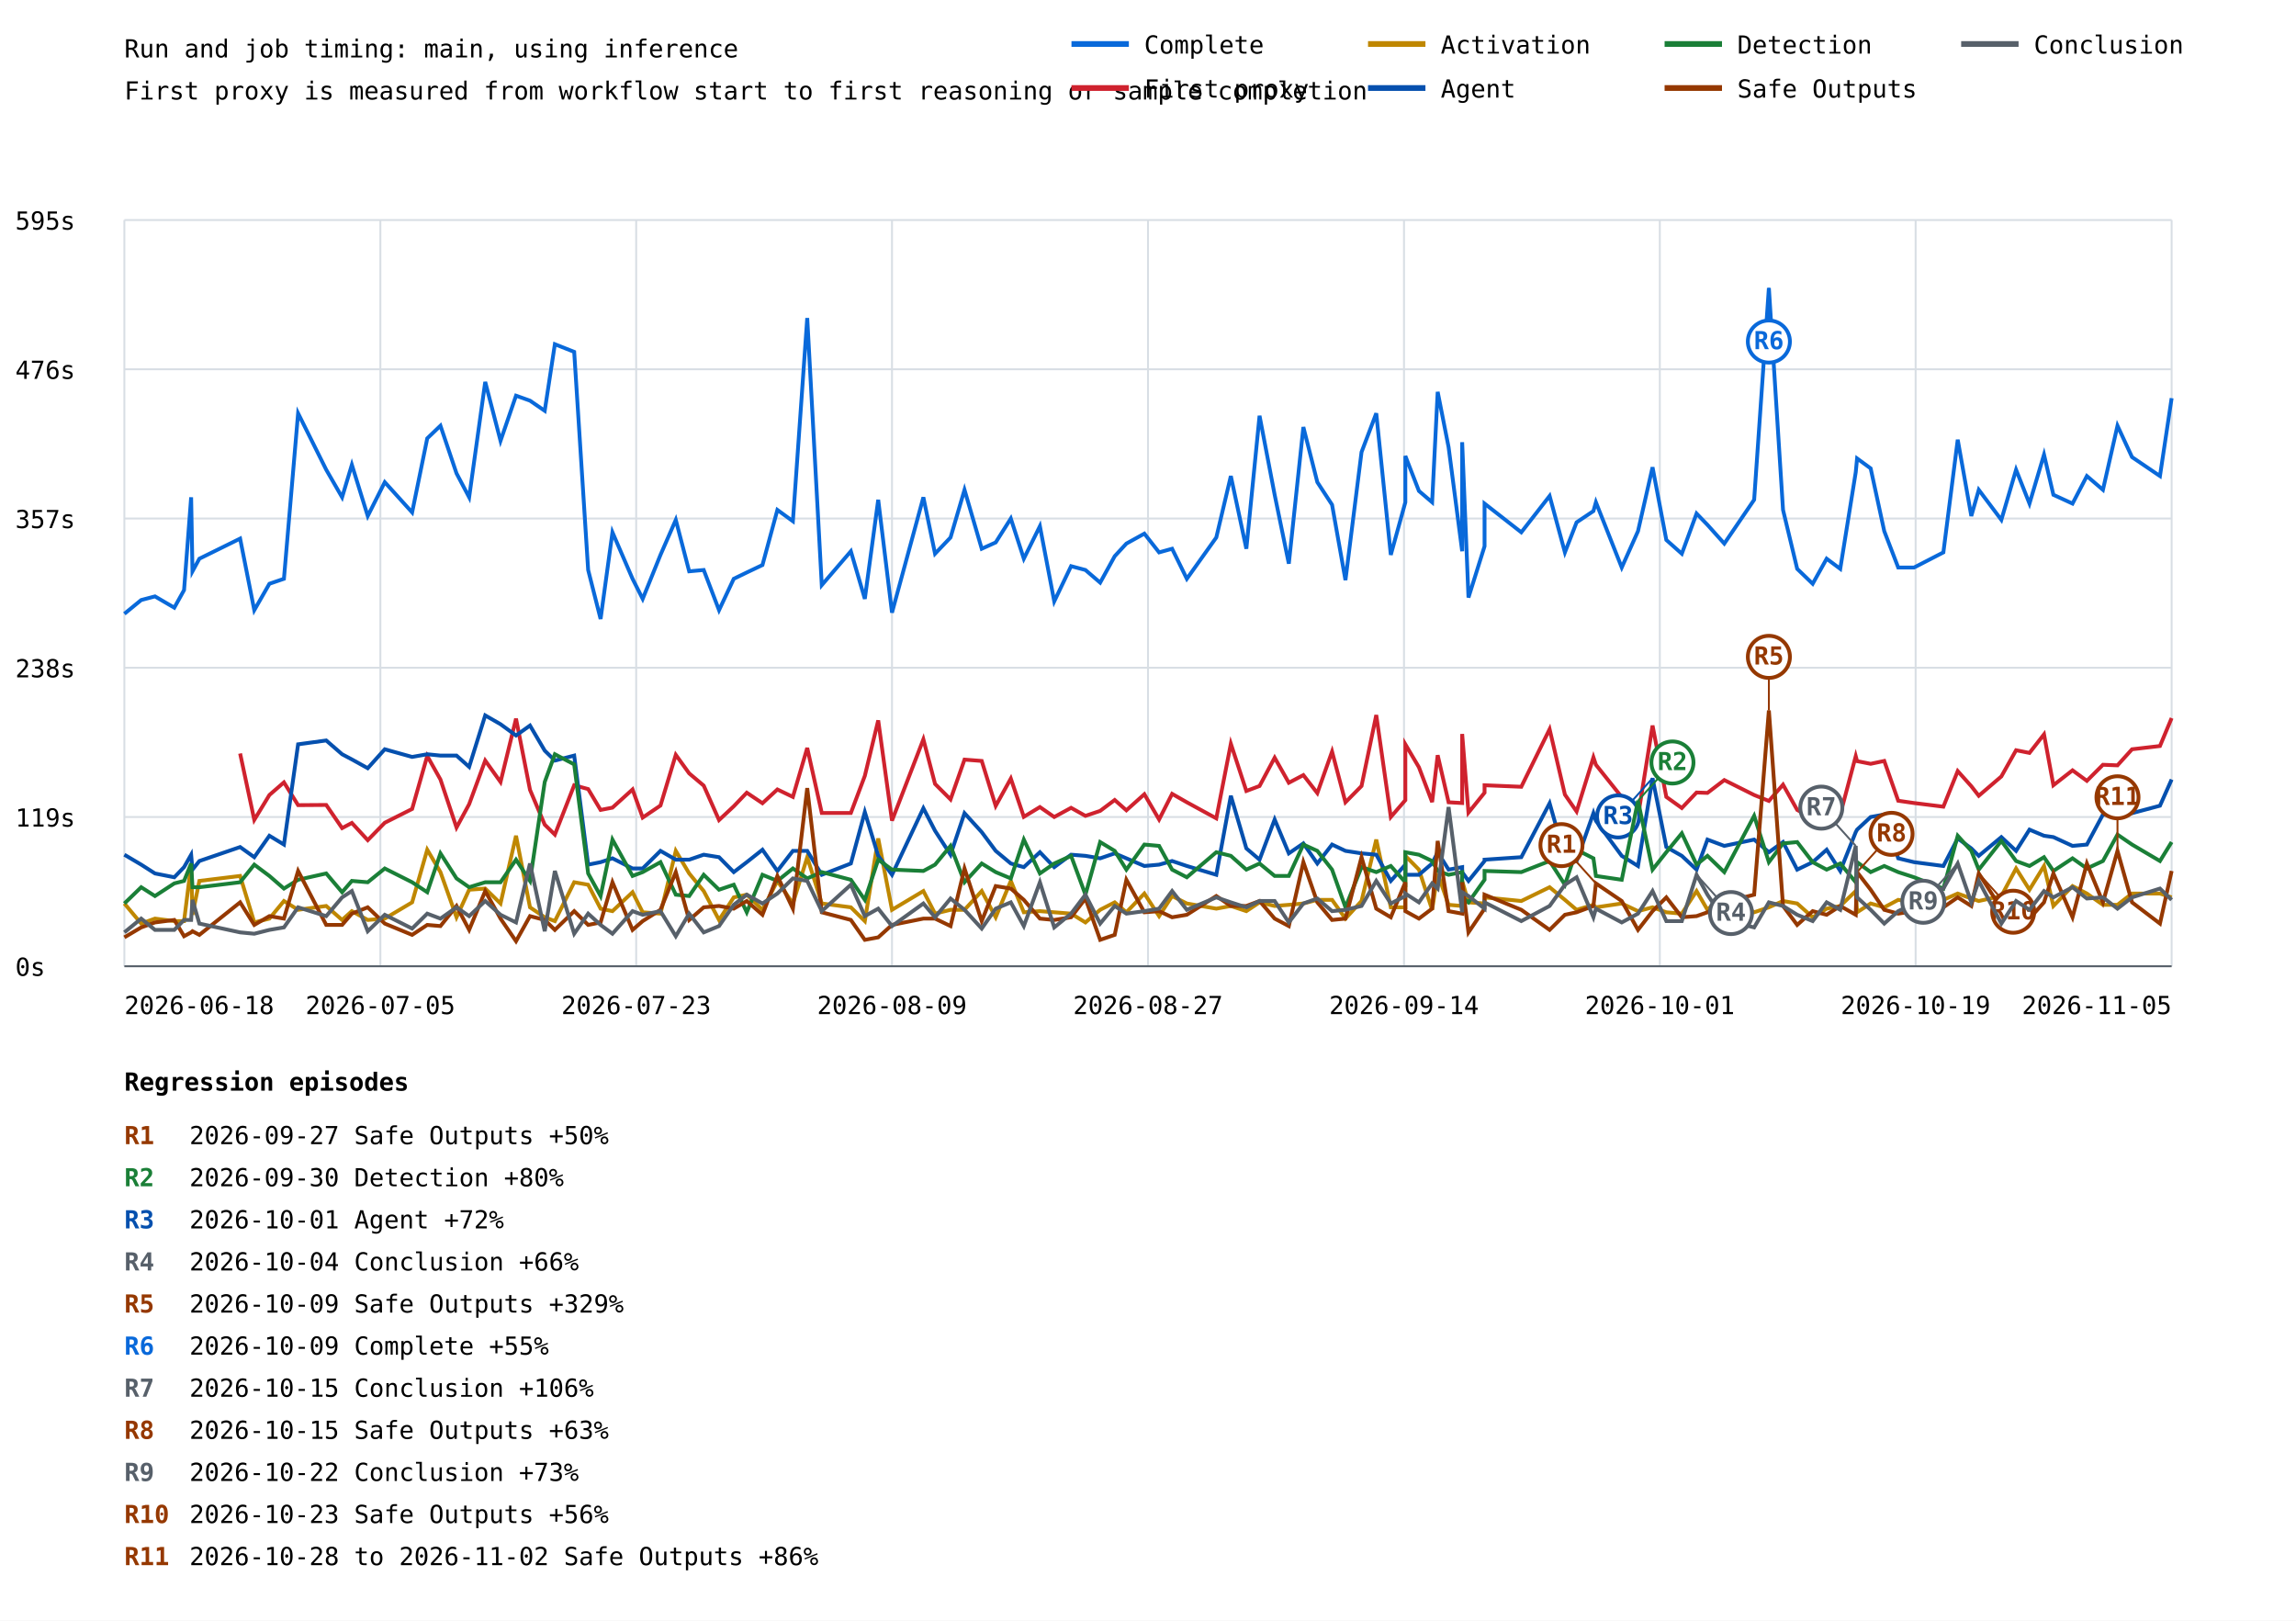
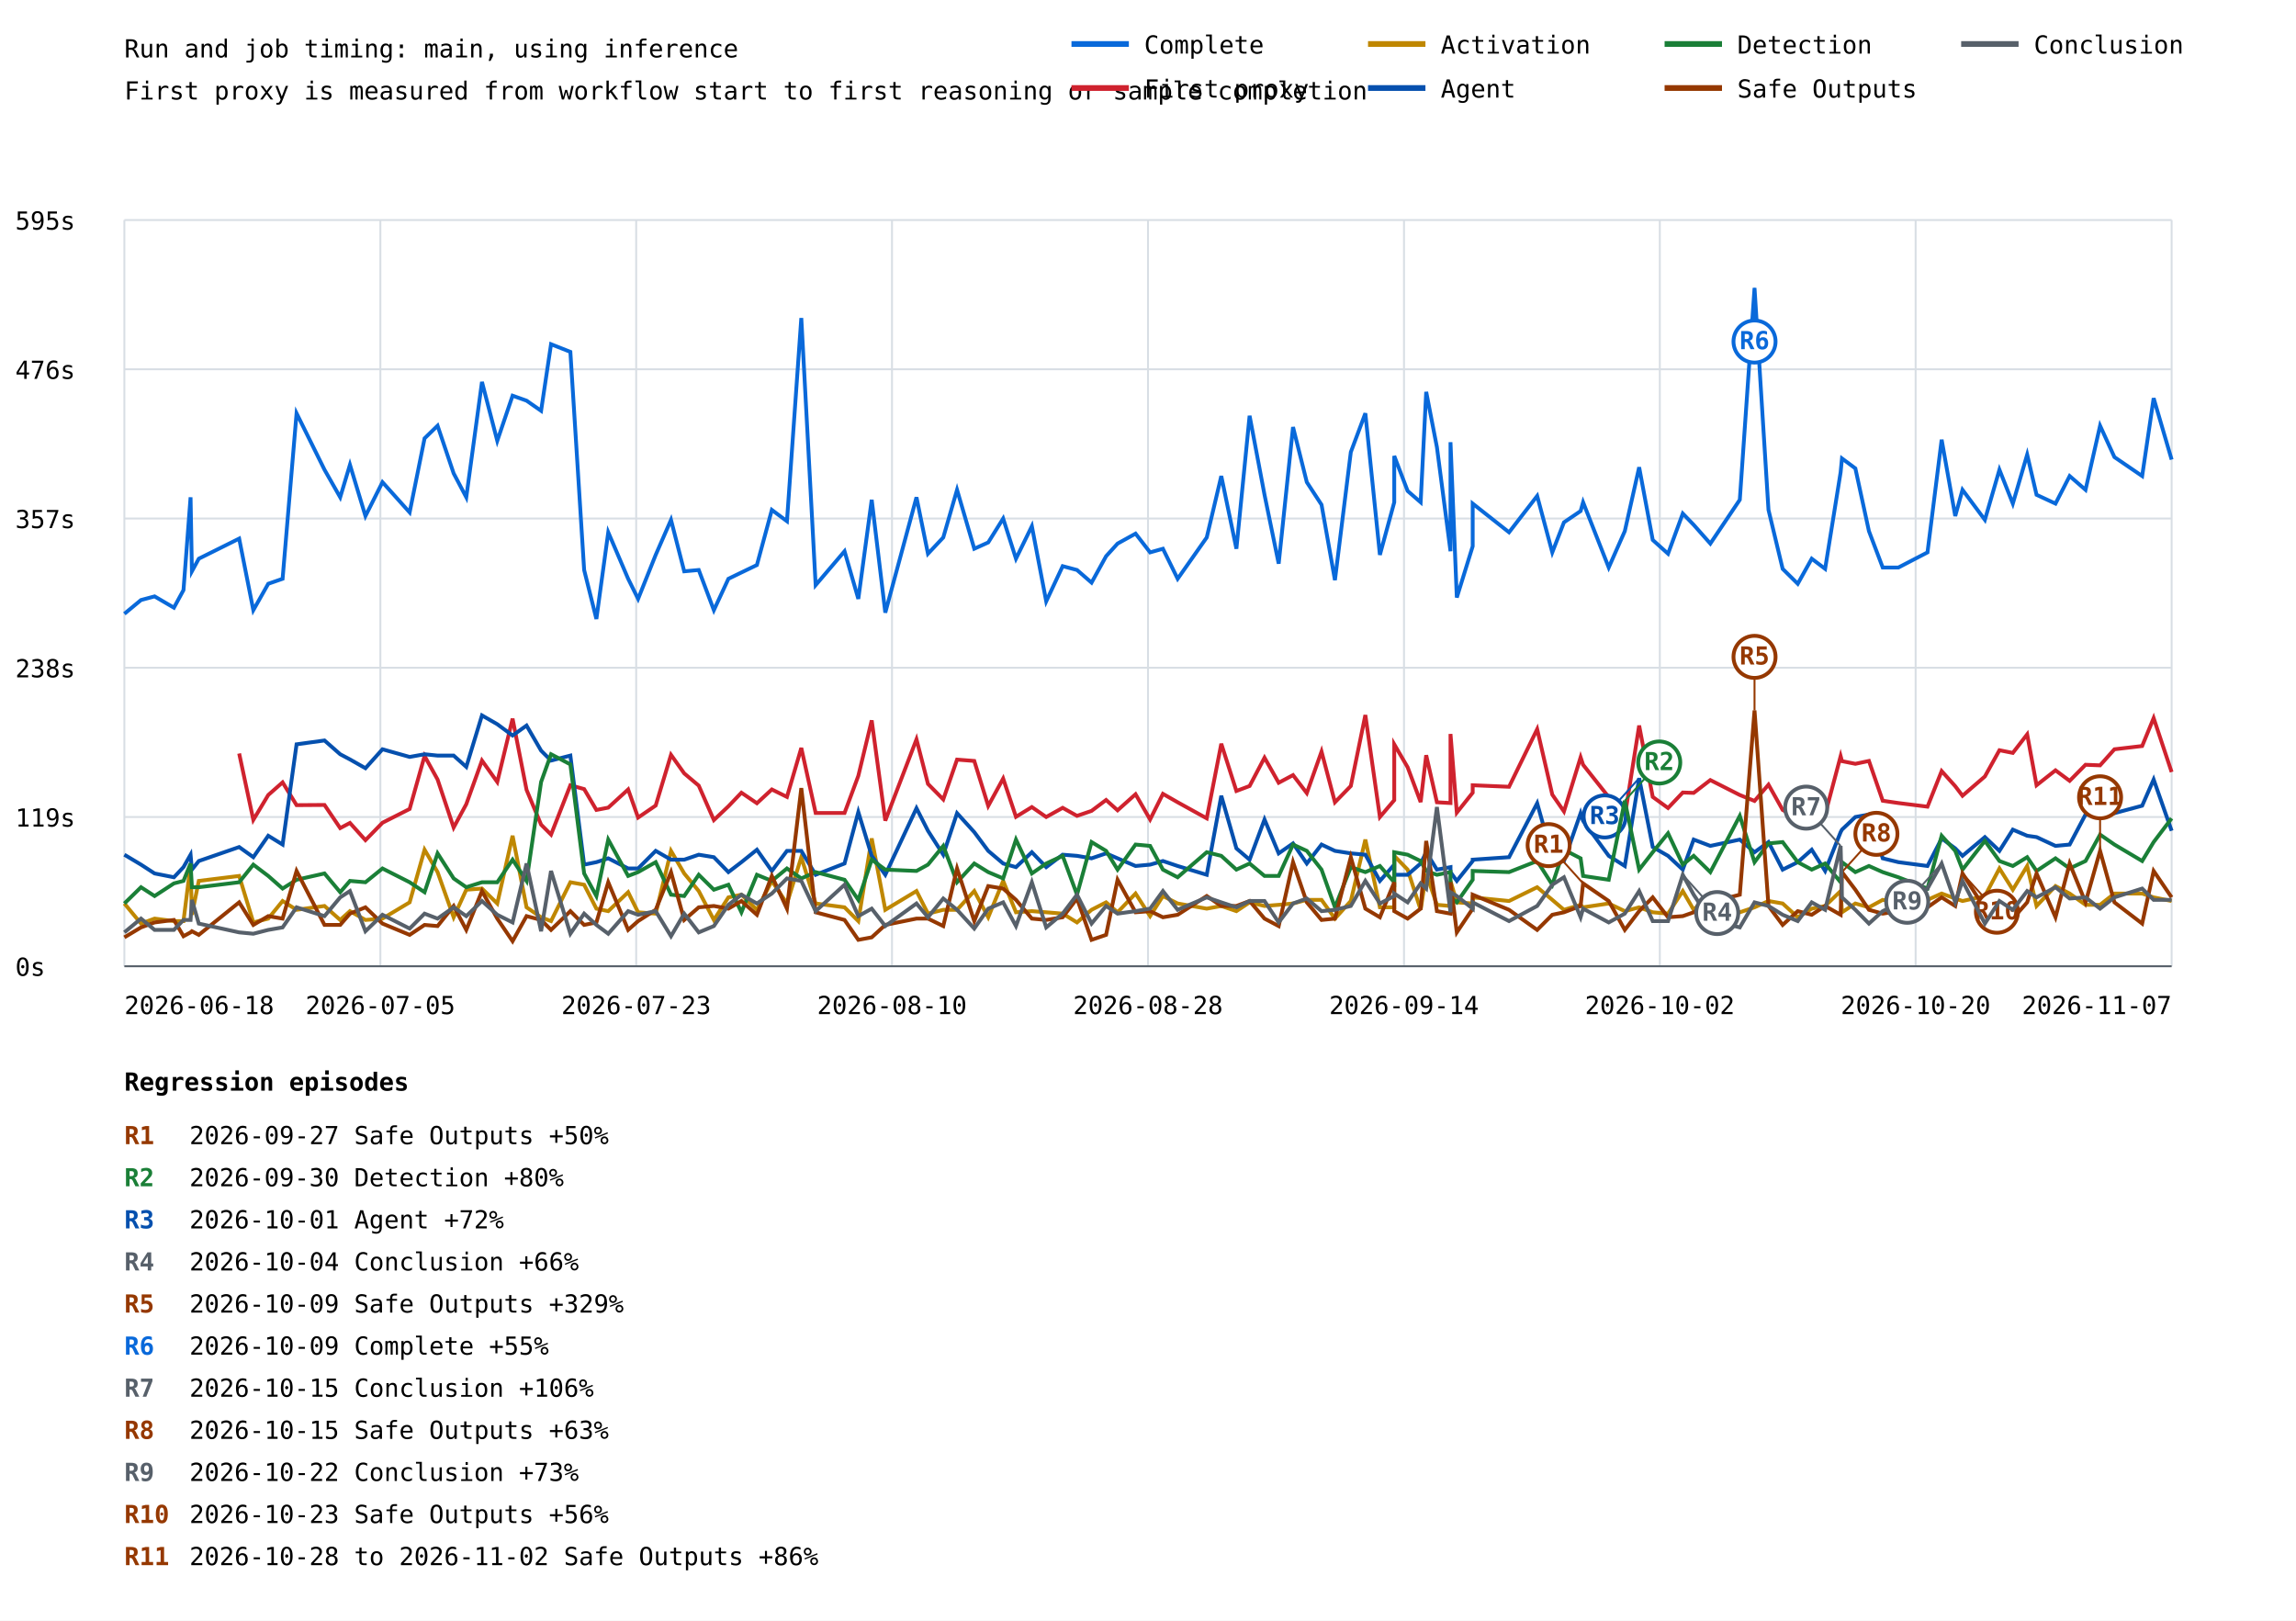
<svg xmlns="http://www.w3.org/2000/svg" width="1200" height="847" viewBox="0 0 1200 847">
  <rect width="100%" height="100%" fill="white" />
  <style>text{font-family:ui-monospace,monospace;font-size:13px}.axis{stroke:#57606a;stroke-width:1}.grid{stroke:#d8dee4;stroke-width:1}</style>
  <text x="65" y="30" font-size="20">Run and job timing: main, using inference</text>
  <text x="65" y="52">First proxy is measured from workflow start to first reasoning or sample completion</text>
  <line class="grid" x1="65" y1="505.0" x2="1135" y2="505.0" />
  <text x="8" y="510.0">0s</text>
  <line class="grid" x1="65" y1="427.0" x2="1135" y2="427.0" />
  <text x="8" y="432.0">119s</text>
  <line class="grid" x1="65" y1="349.0" x2="1135" y2="349.0" />
  <text x="8" y="354.0">238s</text>
  <line class="grid" x1="65" y1="271.0" x2="1135" y2="271.0" />
  <text x="8" y="276.0">357s</text>
  <line class="grid" x1="65" y1="193.0" x2="1135" y2="193.0" />
  <text x="8" y="198.0">476s</text>
  <line class="grid" x1="65" y1="115.0" x2="1135" y2="115.0" />
  <text x="8" y="120.0">595s</text>
  <line class="grid" x1="65.0" y1="115" x2="65.0" y2="505" />
  <line class="grid" x1="198.8" y1="115" x2="198.8" y2="505" />
  <line class="grid" x1="332.5" y1="115" x2="332.5" y2="505" />
  <line class="grid" x1="466.2" y1="115" x2="466.2" y2="505" />
  <line class="grid" x1="600.0" y1="115" x2="600.0" y2="505" />
  <line class="grid" x1="733.8" y1="115" x2="733.8" y2="505" />
  <line class="grid" x1="867.5" y1="115" x2="867.5" y2="505" />
  <line class="grid" x1="1001.2" y1="115" x2="1001.2" y2="505" />
  <line class="grid" x1="1135.0" y1="115" x2="1135.0" y2="505" />
-   <polyline points="65.0,320.8 73.8,313.6 81.0,311.7 91.1,317.6 96.2,308.4 99.9,259.9 100.6,298.6 104.2,292.0 125.5,281.5 132.9,318.9 140.8,305.1 148.4,302.5 155.8,216.0 170.5,245.5 178.8,259.9 183.9,242.9 192.2,269.7 201.1,252.0 215.4,267.8 223.3,229.1 230.2,222.5 238.6,247.4 245.2,259.9 253.6,199.6 261.6,230.4 269.7,206.8 277.0,209.4 284.7,214.7 290.0,179.9 300.1,183.9 307.4,297.9 313.9,323.5 320.1,278.2 330.6,302.5 335.9,313.0 345.2,290.0 353.2,271.7 360.2,298.6 367.8,297.9 375.8,318.9 383.5,302.5 390.3,299.2 398.5,295.3 406.3,266.5 414.4,272.4 421.9,166.2 429.5,305.8 444.7,288.1 452.0,313.0 459.0,261.2 466.2,320.2 482.6,259.9 488.7,289.4 496.8,280.9 504.1,256.0 513.1,286.8 520.4,283.5 528.3,271.0 535.1,292.0 543.5,275.0 551.0,314.3 559.8,295.9 567.3,297.9 575.0,304.5 582.6,290.7 588.7,284.1 598.1,278.9 605.8,288.7 612.6,286.8 620.3,302.5 635.7,280.9 643.3,248.8 651.4,286.8 658.3,217.3 666.2,258.6 673.6,294.6 681.2,223.2 688.5,252.0 696.2,263.8 703.2,303.2 711.6,236.3 719.3,216.0 726.9,290.0 734.5,262.5 734.5,238.3 741.6,256.6 748.5,262.5 751.4,204.8 757.1,233.7 764.2,288.1 764.2,231.1 767.5,312.3 775.9,285.5 775.9,263.2 795.1,278.2 809.9,259.2 817.9,288.7 824.0,273.0 832.8,267.1 834.1,262.5 847.6,296.6 856.1,277.6 863.7,244.2 870.9,282.2 879.0,289.4 886.7,268.4 892.4,274.3 901.2,284.1 916.8,261.2 924.5,150.5 931.9,266.5 939.3,297.3 947.4,305.1 954.7,292.0 961.8,297.3 969.9,246.8 970.6,239.6 977.7,244.8 984.8,277.6 992.1,296.6 1000.4,296.6 1015.7,288.7 1023.2,229.8 1030.3,269.7 1034.2,256.0 1046.0,271.7 1053.7,245.5 1060.7,263.2 1068.3,237.6 1073.2,258.6 1083.2,263.2 1090.7,248.8 1099.1,256.0 1106.7,222.5 1114.3,238.9 1128.9,248.8 1135.0,208.1" fill="none" stroke="#0969da" stroke-width="2" />
-   <line x1="924.5" y1="150.5" x2="924.5" y2="178.5" stroke="#0969da" stroke-width="1" />
-   <circle cx="924.5" cy="178.5" r="11" fill="white" stroke="#0969da" stroke-width="2" />
-   <text x="924.5" y="182.5" fill="#0969da" font-size="10" font-weight="bold" text-anchor="middle">R6</text>
-   <polyline points="125.5,393.8 132.9,428.5 140.8,415.5 148.4,408.9 155.8,420.8 170.5,420.7 178.8,432.8 183.9,430.1 192.2,439.1 201.1,430.0 215.4,422.8 223.3,395.1 230.2,407.4 238.6,432.5 245.2,420.3 253.6,397.5 261.6,408.7 269.7,375.6 277.0,412.8 284.7,431.0 290.0,436.2 300.1,410.4 307.4,412.4 313.9,423.3 320.1,422.1 330.6,412.6 335.9,427.3 345.2,421.0 353.2,394.5 360.2,404.2 367.8,410.6 375.8,428.6 383.5,421.4 390.3,414.3 398.5,419.8 406.3,412.6 414.4,416.5 421.9,390.9 429.5,424.9 444.7,424.9 452.0,405.5 459.0,376.5 466.2,428.9 482.6,386.4 488.7,409.7 496.8,417.8 504.1,397.0 513.1,397.7 520.4,421.2 528.3,406.9 535.1,426.9 543.5,421.8 551.0,427.0 559.8,422.2 567.3,426.4 575.0,423.8 582.6,418.1 588.7,423.5 598.1,415.1 605.8,428.3 612.6,414.9 620.3,419.3 635.7,427.7 643.3,388.7 651.4,413.4 658.3,410.8 666.2,396.0 673.6,409.1 681.2,405.1 688.5,414.5 696.2,392.8 703.2,419.3 711.6,410.8 719.3,373.7 726.9,427.0 734.5,418.2 734.5,389.0 741.6,401.0 748.5,419.2 751.4,394.7 757.1,419.3 764.2,419.7 764.2,383.6 767.5,424.7 775.9,414.3 775.9,410.4 795.1,411.2 809.9,381.1 817.9,415.3 824.0,424.1 832.8,395.8 834.1,399.7 847.6,416.6 856.1,426.7 863.7,379.2 870.9,416.5 879.0,422.3 886.7,414.2 892.4,414.4 901.2,407.7 916.8,415.5 924.5,418.6 931.9,410.1 939.3,423.3 947.4,427.7 954.7,418.5 961.8,425.7 969.9,395.2 970.6,397.8 977.7,399.2 984.8,397.7 992.1,418.5 1000.4,419.7 1015.7,421.6 1023.2,403.0 1030.3,410.9 1034.2,415.9 1046.0,405.8 1053.7,392.1 1060.7,393.5 1068.3,383.8 1073.2,410.4 1083.2,402.6 1090.7,408.1 1099.1,399.7 1106.7,400.0 1114.3,391.6 1128.9,389.9 1135.0,375.3" fill="none" stroke="#cf222e" stroke-width="2" />
-   <polyline points="65.0,472.2 73.8,482.7 81.0,480.1 91.1,481.4 96.2,481.4 99.9,451.9 100.6,478.1 104.2,460.4 125.5,457.8 132.9,482.1 140.8,480.1 148.4,470.9 155.8,475.5 170.5,473.5 178.8,480.8 183.9,476.2 192.2,480.8 201.1,480.1 215.4,471.6 223.3,444.1 230.2,455.8 238.6,479.4 245.2,465.0 253.6,464.4 261.6,472.2 269.7,436.8 277.0,474.2 284.7,479.4 290.0,481.4 300.1,461.1 307.4,462.4 313.9,474.9 320.1,476.2 330.6,466.3 335.9,476.8 345.2,477.5 353.2,444.7 360.2,456.5 367.8,465.7 375.8,480.8 383.5,469.0 390.3,467.6 398.5,475.5 406.3,460.4 414.4,472.2 421.9,448.0 429.5,472.2 444.7,474.2 452.0,481.4 459.0,438.2 466.2,475.5 482.6,465.7 488.7,477.5 496.8,475.5 504.1,475.5 513.1,465.7 520.4,479.4 528.3,460.4 535.1,476.8 543.5,476.2 551.0,476.8 559.8,477.5 567.3,482.1 575.0,475.5 582.6,471.6 588.7,476.8 598.1,467.0 605.8,478.8 612.6,468.3 620.3,472.2 635.7,474.9 643.3,473.5 651.4,476.2 658.3,471.6 666.2,473.5 673.6,472.9 681.2,472.2 688.5,470.3 696.2,470.3 703.2,480.1 711.6,470.9 719.3,438.8 726.9,474.2 734.5,474.2 734.5,447.3 741.6,454.5 748.5,475.5 751.4,456.5 757.1,472.9 764.2,473.5 764.2,460.4 767.5,471.6 775.9,472.2 775.9,469.0 795.1,470.9 809.9,463.7 817.9,470.3 824.0,475.5 832.8,472.9 834.1,474.2 847.6,472.2 856.1,476.2 863.7,474.2 870.9,476.8 879.0,477.5 886.7,465.7 892.4,475.5 901.2,467.0 916.8,476.8 924.5,474.2 931.9,470.9 939.3,472.2 947.4,479.4 954.7,474.9 961.8,473.5 969.9,465.7 970.6,476.8 977.7,472.2 984.8,474.2 992.1,470.3 1000.4,471.6 1015.7,470.3 1023.2,467.0 1030.3,469.6 1034.2,470.9 1046.0,468.3 1053.7,453.9 1060.7,465.0 1068.3,452.6 1073.2,473.5 1083.2,463.1 1090.7,467.0 1099.1,472.9 1106.7,472.9 1114.3,467.0 1128.9,467.0 1135.0,469.0" fill="none" stroke="#bf8700" stroke-width="2" />
-   <polyline points="65.0,446.7 73.8,451.9 81.0,456.5 91.1,458.5 96.2,453.2 99.9,446.7 100.6,454.5 104.2,450.0 125.5,442.7 132.9,448.0 140.8,436.8 148.4,441.4 155.8,389.0 170.5,387.0 178.8,394.2 183.9,396.9 192.2,401.5 201.1,391.6 215.4,395.6 223.3,394.2 230.2,394.9 238.6,394.9 245.2,400.8 253.6,373.9 261.6,378.5 269.7,384.4 277.0,379.2 284.7,392.3 290.0,397.5 300.1,394.9 307.4,451.9 313.9,450.6 320.1,448.6 330.6,453.9 335.9,453.9 345.2,444.7 353.2,449.3 360.2,449.3 367.8,446.7 375.8,448.0 383.5,455.8 390.3,450.6 398.5,444.1 406.3,455.2 414.4,444.7 421.9,444.7 429.5,457.2 444.7,451.3 452.0,424.4 459.0,447.3 466.2,457.2 482.6,422.4 488.7,434.2 496.8,446.7 504.1,425.0 513.1,434.9 520.4,444.7 528.3,451.3 535.1,453.2 543.5,445.4 551.0,453.2 559.8,446.7 567.3,447.3 575.0,448.6 582.6,446.0 588.7,448.6 598.1,452.6 605.8,451.9 612.6,450.0 620.3,452.6 635.7,457.2 643.3,415.9 651.4,443.4 658.3,449.3 666.2,428.3 673.6,446.0 681.2,440.8 688.5,451.3 696.2,441.4 703.2,444.7 711.6,446.0 719.3,446.7 726.9,460.4 734.5,451.9 734.5,457.2 741.6,457.2 748.5,451.3 751.4,445.4 757.1,454.5 764.2,453.2 764.2,455.8 767.5,460.4 775.9,450.0 775.9,449.3 795.1,448.0 809.9,419.8 817.9,448.0 824.0,450.0 832.8,425.0 834.1,429.0 847.6,447.3 856.1,452.6 863.7,406.7 870.9,442.7 879.0,447.3 886.7,454.5 892.4,438.8 901.2,442.1 916.8,438.8 924.5,445.4 931.9,440.1 939.3,454.5 947.4,450.6 954.7,444.1 961.8,455.2 969.9,434.9 970.6,433.6 977.7,427.0 984.8,425.7 992.1,448.6 1000.4,450.6 1015.7,452.6 1023.2,438.2 1030.3,443.4 1034.2,447.3 1046.0,437.5 1053.7,444.7 1060.7,433.6 1068.3,436.8 1073.2,437.5 1083.2,442.1 1090.7,441.4 1099.1,425.7 1106.7,426.4 1114.3,425.0 1128.9,421.1 1135.0,407.4" fill="none" stroke="#0550ae" stroke-width="2" />
-   <line x1="863.7" y1="406.7" x2="845.7" y2="426.7" stroke="#0550ae" stroke-width="1" />
-   <circle cx="845.7" cy="426.7" r="11" fill="white" stroke="#0550ae" stroke-width="2" />
-   <text x="845.7" y="430.7" fill="#0550ae" font-size="10" font-weight="bold" text-anchor="middle">R3</text>
-   <polyline points="65.0,472.2 73.8,463.7 81.0,468.3 91.1,461.7 96.2,460.4 99.9,451.3 100.6,463.7 104.2,463.7 125.5,461.1 132.9,451.9 140.8,457.8 148.4,464.4 155.8,459.8 170.5,456.5 178.8,466.3 183.9,460.4 192.2,461.1 201.1,453.9 215.4,461.1 223.3,466.3 230.2,446.0 238.6,459.1 245.2,463.7 253.6,461.1 261.6,461.1 269.7,449.3 277.0,460.4 284.7,408.7 290.0,394.2 300.1,399.5 307.4,456.5 313.9,468.3 320.1,438.8 330.6,457.8 335.9,455.8 345.2,450.6 353.2,467.6 360.2,468.3 367.8,457.2 375.8,465.0 383.5,462.4 390.3,476.8 398.5,457.2 406.3,460.4 414.4,453.9 421.9,459.1 429.5,455.8 444.7,459.8 452.0,470.3 459.0,449.3 466.2,454.5 482.6,455.2 488.7,451.9 496.8,442.1 504.1,461.1 513.1,451.3 520.4,455.8 528.3,459.1 535.1,438.8 543.5,456.5 551.0,451.3 559.8,447.3 567.3,467.6 575.0,440.1 582.6,444.7 588.7,454.5 598.1,441.4 605.8,442.1 612.6,454.5 620.3,458.5 635.7,445.4 643.3,447.3 651.4,454.5 658.3,451.3 666.2,457.8 673.6,457.8 681.2,441.4 688.5,444.7 696.2,454.5 703.2,474.2 711.6,453.2 719.3,455.8 726.9,452.6 734.5,461.1 734.5,445.4 741.6,446.7 748.5,450.0 751.4,455.2 757.1,457.2 764.2,455.8 764.2,469.0 767.5,471.6 775.9,459.8 775.9,455.2 795.1,455.8 809.9,450.0 817.9,462.4 824.0,444.1 832.8,448.6 834.1,457.8 847.6,459.8 856.1,418.5 863.7,454.5 870.9,445.4 879.0,435.5 886.7,451.9 892.4,447.3 901.2,455.8 916.8,426.4 924.5,450.6 931.9,440.8 939.3,440.1 947.4,450.6 954.7,454.5 961.8,451.3 969.9,461.1 970.6,450.6 977.7,455.8 984.8,452.6 992.1,455.8 1000.4,458.5 1015.7,464.4 1023.2,436.8 1030.3,444.7 1034.2,454.5 1046.0,439.5 1053.7,450.0 1060.7,452.6 1068.3,448.0 1073.2,455.2 1083.2,448.6 1090.7,453.9 1099.1,450.0 1106.7,436.2 1114.3,441.4 1128.9,450.0 1135.0,440.1" fill="none" stroke="#1a7f37" stroke-width="2" />
-   <line x1="856.1" y1="418.5" x2="874.1" y2="398.5" stroke="#1a7f37" stroke-width="1" />
-   <circle cx="874.1" cy="398.5" r="11" fill="white" stroke="#1a7f37" stroke-width="2" />
-   <text x="874.1" y="402.5" fill="#1a7f37" font-size="10" font-weight="bold" text-anchor="middle">R2</text>
-   <polyline points="65.0,489.9 73.8,484.7 81.0,482.1 91.1,480.8 96.2,489.3 99.9,487.3 100.6,486.7 104.2,488.6 125.5,471.6 132.9,483.4 140.8,478.8 148.4,480.1 155.8,455.2 170.5,483.4 178.8,483.4 183.9,477.5 192.2,474.2 201.1,482.7 215.4,488.6 223.3,483.4 230.2,484.0 238.6,473.5 245.2,486.0 253.6,465.7 261.6,480.1 269.7,491.9 277.0,478.8 284.7,480.8 290.0,486.0 300.1,476.2 307.4,483.4 313.9,482.1 320.1,461.1 330.6,486.0 335.9,481.4 345.2,475.5 353.2,455.8 360.2,480.8 367.8,474.2 375.8,473.5 383.5,474.9 390.3,470.9 398.5,478.1 406.3,457.8 414.4,474.9 421.9,411.9 429.5,476.8 444.7,480.8 452.0,491.2 459.0,489.9 466.2,483.4 482.6,480.1 488.7,480.1 496.8,484.0 504.1,453.9 513.1,481.4 520.4,463.1 528.3,464.4 535.1,470.3 543.5,480.1 551.0,480.8 559.8,479.4 567.3,469.6 575.0,491.2 582.6,488.6 588.7,459.8 598.1,476.8 605.8,476.2 612.6,479.4 620.3,478.1 635.7,468.3 643.3,473.5 651.4,473.5 658.3,470.9 666.2,480.1 673.6,484.0 681.2,450.6 688.5,471.6 696.2,480.8 703.2,480.1 711.6,448.0 719.3,474.9 726.9,479.4 734.5,461.1 734.5,476.2 741.6,480.1 748.5,474.9 751.4,439.5 757.1,476.2 764.2,477.5 764.2,461.1 767.5,487.3 775.9,474.9 775.9,467.6 795.1,475.5 809.9,486.0 817.9,478.1 824.0,476.8 832.8,473.5 834.1,461.7 847.6,470.9 856.1,486.0 863.7,476.2 870.9,469.0 879.0,479.4 886.7,478.8 892.4,476.8 901.2,471.6 916.8,467.6 924.5,371.3 931.9,473.5 939.3,483.4 947.4,476.2 954.7,478.1 961.8,473.5 969.9,478.1 970.6,455.8 977.7,465.0 984.8,475.5 992.1,477.5 1000.4,476.2 1015.7,474.2 1023.2,469.0 1030.3,473.5 1034.2,456.5 1046.0,474.9 1053.7,473.5 1060.7,480.1 1068.3,471.6 1073.2,456.5 1083.2,479.4 1090.7,451.3 1099.1,471.6 1106.7,444.7 1114.3,471.6 1128.9,482.7 1135.0,455.2" fill="none" stroke="#953800" stroke-width="2" />
-   <line x1="834.1" y1="461.7" x2="816.1" y2="441.7" stroke="#953800" stroke-width="1" />
-   <circle cx="816.1" cy="441.7" r="11" fill="white" stroke="#953800" stroke-width="2" />
-   <text x="816.1" y="445.7" fill="#953800" font-size="10" font-weight="bold" text-anchor="middle">R1</text>
-   <line x1="924.5" y1="371.3" x2="924.5" y2="343.3" stroke="#953800" stroke-width="1" />
-   <circle cx="924.5" cy="343.3" r="11" fill="white" stroke="#953800" stroke-width="2" />
-   <text x="924.5" y="347.3" fill="#953800" font-size="10" font-weight="bold" text-anchor="middle">R5</text>
-   <line x1="970.6" y1="455.8" x2="988.6" y2="435.8" stroke="#953800" stroke-width="1" />
-   <circle cx="988.6" cy="435.8" r="11" fill="white" stroke="#953800" stroke-width="2" />
-   <text x="988.6" y="439.8" fill="#953800" font-size="10" font-weight="bold" text-anchor="middle">R8</text>
-   <line x1="1034.2" y1="456.5" x2="1052.2" y2="476.5" stroke="#953800" stroke-width="1" />
-   <circle cx="1052.2" cy="476.5" r="11" fill="white" stroke="#953800" stroke-width="2" />
-   <text x="1052.2" y="480.5" fill="#953800" font-size="10" font-weight="bold" text-anchor="middle">R10</text>
-   <line x1="1106.7" y1="444.7" x2="1106.7" y2="416.7" stroke="#953800" stroke-width="1" />
-   <circle cx="1106.7" cy="416.7" r="11" fill="white" stroke="#953800" stroke-width="2" />
-   <text x="1106.7" y="420.7" fill="#953800" font-size="10" font-weight="bold" text-anchor="middle">R11</text>
-   <polyline points="65.0,487.3 73.8,480.1 81.0,486.0 91.1,486.0 96.2,480.8 99.9,480.8 100.6,470.3 104.2,482.7 125.5,487.3 132.9,488.0 140.8,486.0 148.4,484.7 155.8,474.2 170.5,478.8 178.8,469.0 183.9,465.7 192.2,486.7 201.1,478.1 215.4,485.3 223.3,477.5 230.2,480.1 238.6,474.2 245.2,478.8 253.6,470.9 261.6,478.1 269.7,482.1 277.0,451.3 284.7,486.7 290.0,455.2 300.1,488.0 307.4,477.5 313.9,483.4 320.1,488.0 330.6,476.2 335.9,478.1 345.2,476.2 353.2,489.3 360.2,477.5 367.8,487.3 375.8,484.0 383.5,472.9 390.3,467.6 398.5,472.2 406.3,467.0 414.4,459.1 421.9,460.4 429.5,476.2 444.7,462.4 452.0,478.8 459.0,474.9 466.2,484.0 482.6,472.2 488.7,479.4 496.8,469.6 504.1,475.5 513.1,485.3 520.4,474.9 528.3,471.6 535.1,484.0 543.5,461.1 551.0,484.7 559.8,477.5 567.3,467.6 575.0,482.7 582.6,473.5 588.7,477.5 598.1,476.2 605.8,474.9 612.6,465.7 620.3,475.5 635.7,469.0 643.3,471.6 651.4,474.2 658.3,470.9 666.2,470.9 673.6,482.1 681.2,472.2 688.5,469.6 696.2,476.2 703.2,475.5 711.6,473.5 719.3,460.4 726.9,472.2 734.5,468.3 734.5,467.0 741.6,471.6 748.5,461.7 751.4,464.4 757.1,421.8 764.2,476.8 764.2,466.3 767.5,468.3 775.9,474.9 775.9,471.6 795.1,481.4 809.9,473.5 817.9,462.4 824.0,458.5 832.8,479.4 834.1,474.9 847.6,482.1 856.1,477.5 863.7,465.7 870.9,481.4 879.0,481.4 886.7,457.2 892.4,467.6 901.2,480.8 916.8,484.7 924.5,471.6 931.9,473.5 939.3,478.1 947.4,481.4 954.7,471.6 961.8,475.5 969.9,442.1 970.6,469.0 977.7,475.5 984.8,482.7 992.1,476.2 1000.4,472.2 1015.7,464.4 1023.2,451.3 1030.3,471.6 1034.2,460.4 1046.0,482.7 1053.7,470.9 1060.7,475.5 1068.3,465.7 1073.2,469.0 1083.2,463.7 1090.7,469.6 1099.1,469.0 1106.7,474.9 1114.3,469.0 1128.9,464.4 1135.0,470.3" fill="none" stroke="#57606a" stroke-width="2" />
-   <line x1="886.7" y1="457.2" x2="904.7" y2="477.2" stroke="#57606a" stroke-width="1" />
-   <circle cx="904.7" cy="477.2" r="11" fill="white" stroke="#57606a" stroke-width="2" />
-   <text x="904.7" y="481.2" fill="#57606a" font-size="10" font-weight="bold" text-anchor="middle">R4</text>
-   <line x1="969.9" y1="442.1" x2="951.9" y2="422.1" stroke="#57606a" stroke-width="1" />
-   <circle cx="951.9" cy="422.1" r="11" fill="white" stroke="#57606a" stroke-width="2" />
-   <text x="951.9" y="426.1" fill="#57606a" font-size="10" font-weight="bold" text-anchor="middle">R7</text>
-   <line x1="1023.2" y1="451.3" x2="1005.2" y2="471.3" stroke="#57606a" stroke-width="1" />
-   <circle cx="1005.2" cy="471.3" r="11" fill="white" stroke="#57606a" stroke-width="2" />
-   <text x="1005.2" y="475.3" fill="#57606a" font-size="10" font-weight="bold" text-anchor="middle">R9</text>
+   <polyline points="65.0,320.8 73.7,313.6 80.8,311.7 90.9,317.6 95.9,308.4 99.6,259.9 100.3,298.6 103.9,292.0 125.0,281.5 132.4,318.9 140.2,305.1 147.7,302.5 155.0,216.0 169.6,245.5 177.8,259.9 182.9,242.9 191.0,269.7 199.9,252.0 214.1,267.8 221.9,229.1 228.7,222.5 237.1,247.4 243.7,259.9 251.9,199.6 259.9,230.4 267.9,206.8 275.2,209.4 282.8,214.7 288.0,179.9 298.1,183.9 305.3,297.9 311.7,323.5 317.9,278.2 328.3,302.5 333.5,313.0 342.7,290.0 350.7,271.7 357.6,298.6 365.2,297.9 373.1,318.9 380.7,302.5 387.5,299.2 395.6,295.3 403.4,266.5 411.3,272.4 418.8,166.2 426.3,305.8 441.4,288.1 448.6,313.0 455.6,261.2 462.7,320.2 479.0,259.9 485.0,289.4 493.0,280.9 500.2,256.0 509.2,286.8 516.5,283.5 524.3,271.0 531.0,292.0 539.3,275.0 546.8,314.3 555.4,295.9 562.9,297.9 570.5,304.5 578.1,290.7 584.1,284.1 593.5,278.9 601.1,288.7 607.8,286.8 615.5,302.5 630.7,280.9 638.3,248.8 646.2,286.8 653.1,217.3 660.9,258.6 668.3,294.6 675.8,223.2 683.0,252.0 690.7,263.8 697.7,303.2 706.0,236.3 713.6,216.0 721.2,290.0 728.7,262.5 728.7,238.3 735.7,256.6 742.5,262.5 745.4,204.8 751.0,233.7 758.1,288.1 758.1,231.1 761.4,312.3 769.7,285.5 769.7,263.2 788.7,278.2 803.4,259.2 811.3,288.7 817.4,273.0 826.1,267.1 827.4,262.5 840.8,296.6 849.2,277.6 856.7,244.2 863.8,282.2 871.8,289.4 879.5,268.4 885.2,274.3 893.9,284.1 909.3,261.2 917.0,150.5 924.3,266.5 931.7,297.3 939.6,305.1 946.9,292.0 953.9,297.3 962.0,246.8 962.7,239.6 969.7,244.8 976.8,277.6 984.0,296.6 992.2,296.6 1007.4,288.7 1014.8,229.8 1021.9,269.7 1025.7,256.0 1037.4,271.7 1045.0,245.5 1052.0,263.2 1059.5,237.6 1064.4,258.6 1074.3,263.2 1081.7,248.8 1090.0,256.0 1097.6,222.5 1105.1,238.9 1119.6,248.8 1125.6,208.1 1135.0,240.2" fill="none" stroke="#0969da" stroke-width="2" />
+   <line x1="917.0" y1="150.5" x2="917.0" y2="178.5" stroke="#0969da" stroke-width="1" />
+   <circle cx="917.0" cy="178.5" r="11" fill="white" stroke="#0969da" stroke-width="2" />
+   <text x="917.0" y="182.5" fill="#0969da" font-size="10" font-weight="bold" text-anchor="middle">R6</text>
+   <polyline points="125.0,393.8 132.4,428.5 140.2,415.5 147.7,408.9 155.0,420.8 169.6,420.7 177.8,432.8 182.9,430.1 191.0,439.1 199.9,430.0 214.1,422.8 221.9,395.1 228.7,407.4 237.1,432.5 243.7,420.3 251.9,397.5 259.9,408.7 267.9,375.6 275.2,412.8 282.8,431.0 288.0,436.2 298.1,410.4 305.3,412.4 311.7,423.3 317.9,422.1 328.3,412.6 333.5,427.3 342.7,421.0 350.7,394.5 357.6,404.2 365.2,410.6 373.1,428.6 380.7,421.4 387.5,414.3 395.6,419.8 403.4,412.6 411.3,416.5 418.8,390.9 426.3,424.9 441.4,424.9 448.6,405.5 455.6,376.5 462.7,428.9 479.0,386.4 485.0,409.7 493.0,417.8 500.2,397.0 509.2,397.7 516.5,421.2 524.3,406.9 531.0,426.9 539.3,421.8 546.8,427.0 555.4,422.2 562.9,426.4 570.5,423.8 578.1,418.1 584.1,423.5 593.5,415.1 601.1,428.3 607.8,414.9 615.5,419.3 630.7,427.7 638.3,388.7 646.2,413.4 653.1,410.8 660.9,396.0 668.3,409.1 675.8,405.1 683.0,414.5 690.7,392.8 697.7,419.3 706.0,410.8 713.6,373.7 721.2,427.0 728.7,418.2 728.7,389.0 735.7,401.0 742.5,419.2 745.4,394.7 751.0,419.3 758.1,419.7 758.1,383.6 761.4,424.7 769.7,414.3 769.7,410.4 788.7,411.2 803.4,381.1 811.3,415.3 817.4,424.1 826.1,395.8 827.4,399.7 840.8,416.6 849.2,426.7 856.7,379.2 863.8,416.5 871.8,422.3 879.5,414.2 885.2,414.4 893.9,407.7 909.3,415.5 917.0,418.6 924.3,410.1 931.7,423.3 939.6,427.7 946.9,418.5 953.9,425.7 962.0,395.2 962.7,397.8 969.7,399.2 976.8,397.7 984.0,418.5 992.2,419.7 1007.4,421.6 1014.8,403.0 1021.9,410.9 1025.7,415.9 1037.4,405.8 1045.0,392.1 1052.0,393.5 1059.5,383.8 1064.4,410.4 1074.3,402.6 1081.7,408.1 1090.0,399.7 1097.6,400.0 1105.1,391.6 1119.6,389.9 1125.6,375.3 1135.0,403.5" fill="none" stroke="#cf222e" stroke-width="2" />
+   <polyline points="65.0,472.2 73.7,482.7 80.8,480.1 90.9,481.4 95.9,481.4 99.6,451.9 100.3,478.1 103.9,460.4 125.0,457.8 132.4,482.1 140.2,480.1 147.7,470.9 155.0,475.5 169.6,473.5 177.8,480.8 182.9,476.2 191.0,480.8 199.9,480.1 214.1,471.6 221.9,444.1 228.7,455.8 237.1,479.4 243.7,465.0 251.9,464.4 259.9,472.2 267.9,436.8 275.2,474.2 282.8,479.4 288.0,481.4 298.1,461.1 305.3,462.4 311.7,474.9 317.9,476.2 328.3,466.3 333.5,476.8 342.7,477.5 350.7,444.7 357.6,456.5 365.2,465.7 373.1,480.8 380.7,469.0 387.5,467.6 395.6,475.5 403.4,460.4 411.3,472.2 418.8,448.0 426.3,472.2 441.4,474.2 448.6,481.4 455.6,438.2 462.7,475.5 479.0,465.7 485.0,477.5 493.0,475.5 500.2,475.5 509.2,465.7 516.5,479.4 524.3,460.4 531.0,476.8 539.3,476.2 546.8,476.8 555.4,477.5 562.9,482.1 570.5,475.5 578.1,471.6 584.1,476.8 593.5,467.0 601.1,478.8 607.8,468.3 615.5,472.2 630.7,474.9 638.3,473.5 646.2,476.2 653.1,471.6 660.9,473.5 668.3,472.9 675.8,472.2 683.0,470.3 690.7,470.3 697.7,480.1 706.0,470.9 713.6,438.8 721.2,474.2 728.7,474.2 728.7,447.3 735.7,454.5 742.5,475.5 745.4,456.5 751.0,472.9 758.1,473.5 758.1,460.4 761.4,471.6 769.7,472.2 769.7,469.0 788.7,470.9 803.4,463.7 811.3,470.3 817.4,475.5 826.1,472.9 827.4,474.2 840.8,472.2 849.2,476.2 856.7,474.2 863.8,476.8 871.8,477.5 879.5,465.7 885.2,475.5 893.9,467.0 909.3,476.8 917.0,474.2 924.3,470.9 931.7,472.2 939.6,479.4 946.9,474.9 953.9,473.5 962.0,465.7 962.7,476.8 969.7,472.2 976.8,474.2 984.0,470.3 992.2,471.6 1007.4,470.3 1014.8,467.0 1021.9,469.6 1025.7,470.9 1037.4,468.3 1045.0,453.9 1052.0,465.0 1059.5,452.6 1064.4,473.5 1074.3,463.1 1081.7,467.0 1090.0,472.9 1097.6,472.9 1105.1,467.0 1119.6,467.0 1125.6,469.0 1135.0,470.9" fill="none" stroke="#bf8700" stroke-width="2" />
+   <polyline points="65.0,446.7 73.7,451.9 80.8,456.5 90.9,458.5 95.9,453.2 99.6,446.7 100.3,454.5 103.9,450.0 125.0,442.7 132.4,448.0 140.2,436.8 147.7,441.4 155.0,389.0 169.6,387.0 177.8,394.2 182.9,396.9 191.0,401.5 199.9,391.6 214.1,395.6 221.9,394.2 228.7,394.9 237.1,394.9 243.7,400.8 251.9,373.9 259.9,378.5 267.9,384.4 275.2,379.2 282.8,392.3 288.0,397.5 298.1,394.9 305.3,451.9 311.7,450.6 317.9,448.6 328.3,453.9 333.5,453.9 342.7,444.7 350.7,449.3 357.6,449.3 365.2,446.7 373.1,448.0 380.7,455.8 387.5,450.6 395.6,444.1 403.4,455.2 411.3,444.7 418.8,444.7 426.3,457.2 441.4,451.3 448.6,424.4 455.6,447.3 462.7,457.2 479.0,422.4 485.0,434.2 493.0,446.7 500.2,425.0 509.2,434.9 516.5,444.7 524.3,451.3 531.0,453.2 539.3,445.4 546.8,453.2 555.4,446.7 562.9,447.3 570.5,448.6 578.1,446.0 584.1,448.6 593.5,452.6 601.1,451.9 607.8,450.0 615.5,452.6 630.7,457.2 638.3,415.9 646.2,443.4 653.1,449.3 660.9,428.3 668.3,446.0 675.8,440.8 683.0,451.3 690.7,441.4 697.7,444.7 706.0,446.0 713.6,446.7 721.2,460.4 728.7,451.9 728.7,457.2 735.7,457.2 742.5,451.3 745.4,445.4 751.0,454.5 758.1,453.2 758.1,455.8 761.4,460.4 769.7,450.0 769.7,449.3 788.7,448.0 803.4,419.8 811.3,448.0 817.4,450.0 826.1,425.0 827.4,429.0 840.8,447.3 849.2,452.6 856.7,406.7 863.8,442.7 871.8,447.3 879.5,454.5 885.2,438.8 893.9,442.1 909.3,438.8 917.0,445.4 924.3,440.1 931.7,454.5 939.6,450.6 946.9,444.1 953.9,455.2 962.0,434.9 962.7,433.6 969.7,427.0 976.8,425.7 984.0,448.6 992.2,450.6 1007.4,452.6 1014.8,438.2 1021.9,443.4 1025.7,447.3 1037.4,437.5 1045.0,444.7 1052.0,433.6 1059.5,436.8 1064.4,437.5 1074.3,442.1 1081.7,441.4 1090.0,425.7 1097.6,426.4 1105.1,425.0 1119.6,421.1 1125.6,407.4 1135.0,434.2" fill="none" stroke="#0550ae" stroke-width="2" />
+   <line x1="856.7" y1="406.7" x2="838.7" y2="426.7" stroke="#0550ae" stroke-width="1" />
+   <circle cx="838.7" cy="426.7" r="11" fill="white" stroke="#0550ae" stroke-width="2" />
+   <text x="838.7" y="430.7" fill="#0550ae" font-size="10" font-weight="bold" text-anchor="middle">R3</text>
+   <polyline points="65.0,472.2 73.7,463.7 80.8,468.3 90.9,461.7 95.9,460.4 99.6,451.3 100.3,463.7 103.9,463.7 125.0,461.1 132.4,451.9 140.2,457.8 147.7,464.4 155.0,459.8 169.6,456.5 177.8,466.3 182.9,460.4 191.0,461.1 199.9,453.9 214.1,461.1 221.9,466.3 228.7,446.0 237.1,459.1 243.7,463.7 251.9,461.1 259.9,461.1 267.9,449.3 275.2,460.4 282.8,408.7 288.0,394.2 298.1,399.5 305.3,456.5 311.7,468.3 317.9,438.8 328.3,457.8 333.5,455.8 342.7,450.6 350.7,467.6 357.6,468.3 365.2,457.2 373.1,465.0 380.7,462.4 387.5,476.8 395.6,457.2 403.4,460.4 411.3,453.9 418.8,459.1 426.3,455.8 441.4,459.8 448.6,470.3 455.6,449.3 462.7,454.5 479.0,455.2 485.0,451.9 493.0,442.1 500.2,461.1 509.2,451.3 516.5,455.8 524.3,459.1 531.0,438.8 539.3,456.5 546.8,451.3 555.4,447.3 562.9,467.6 570.5,440.1 578.1,444.7 584.1,454.5 593.5,441.4 601.1,442.1 607.8,454.5 615.5,458.5 630.7,445.4 638.3,447.3 646.2,454.5 653.1,451.3 660.9,457.8 668.3,457.8 675.8,441.4 683.0,444.7 690.7,454.5 697.7,474.2 706.0,453.2 713.6,455.8 721.2,452.6 728.7,461.1 728.7,445.4 735.7,446.7 742.5,450.0 745.4,455.2 751.0,457.2 758.1,455.8 758.1,469.0 761.4,471.6 769.7,459.8 769.7,455.2 788.7,455.8 803.4,450.0 811.3,462.4 817.4,444.1 826.1,448.6 827.4,457.8 840.8,459.8 849.2,418.5 856.7,454.5 863.8,445.4 871.8,435.5 879.5,451.9 885.2,447.3 893.9,455.8 909.3,426.4 917.0,450.6 924.3,440.8 931.7,440.1 939.6,450.6 946.9,454.5 953.9,451.3 962.0,461.1 962.7,450.6 969.7,455.8 976.8,452.6 984.0,455.8 992.2,458.5 1007.4,464.4 1014.8,436.8 1021.9,444.7 1025.7,454.5 1037.4,439.5 1045.0,450.0 1052.0,452.6 1059.5,448.0 1064.4,455.2 1074.3,448.6 1081.7,453.9 1090.0,450.0 1097.6,436.2 1105.1,441.4 1119.6,450.0 1125.6,440.1 1135.0,427.7" fill="none" stroke="#1a7f37" stroke-width="2" />
+   <line x1="849.2" y1="418.5" x2="867.2" y2="398.5" stroke="#1a7f37" stroke-width="1" />
+   <circle cx="867.2" cy="398.5" r="11" fill="white" stroke="#1a7f37" stroke-width="2" />
+   <text x="867.2" y="402.5" fill="#1a7f37" font-size="10" font-weight="bold" text-anchor="middle">R2</text>
+   <polyline points="65.0,489.9 73.7,484.7 80.8,482.1 90.9,480.8 95.9,489.3 99.6,487.3 100.3,486.7 103.9,488.6 125.0,471.6 132.4,483.4 140.2,478.8 147.7,480.1 155.0,455.2 169.6,483.4 177.8,483.4 182.9,477.5 191.0,474.2 199.9,482.7 214.1,488.6 221.9,483.4 228.7,484.0 237.1,473.5 243.7,486.0 251.9,465.7 259.9,480.1 267.9,491.9 275.2,478.8 282.8,480.8 288.0,486.0 298.1,476.2 305.3,483.4 311.7,482.1 317.9,461.1 328.3,486.0 333.5,481.4 342.7,475.5 350.7,455.8 357.6,480.8 365.2,474.2 373.1,473.5 380.7,474.9 387.5,470.9 395.6,478.1 403.4,457.8 411.3,474.9 418.8,411.9 426.3,476.8 441.4,480.8 448.6,491.2 455.6,489.9 462.7,483.4 479.0,480.1 485.0,480.1 493.0,484.0 500.2,453.9 509.2,481.4 516.5,463.1 524.3,464.4 531.0,470.3 539.3,480.1 546.8,480.8 555.4,479.4 562.9,469.6 570.5,491.2 578.1,488.6 584.1,459.8 593.5,476.8 601.1,476.2 607.8,479.4 615.5,478.1 630.7,468.3 638.3,473.5 646.2,473.5 653.1,470.9 660.9,480.1 668.3,484.0 675.8,450.6 683.0,471.6 690.7,480.8 697.7,480.1 706.0,448.0 713.6,474.9 721.2,479.4 728.7,461.1 728.7,476.2 735.7,480.1 742.5,474.9 745.4,439.5 751.0,476.2 758.1,477.5 758.1,461.1 761.4,487.3 769.7,474.9 769.7,467.6 788.7,475.5 803.4,486.0 811.3,478.1 817.4,476.8 826.1,473.5 827.4,461.7 840.8,470.9 849.2,486.0 856.7,476.2 863.8,469.0 871.8,479.4 879.5,478.8 885.2,476.8 893.9,471.6 909.3,467.6 917.0,371.3 924.3,473.5 931.7,483.4 939.6,476.2 946.9,478.1 953.9,473.5 962.0,478.1 962.7,455.8 969.7,465.0 976.8,475.5 984.0,477.5 992.2,476.2 1007.4,474.2 1014.8,469.0 1021.9,473.5 1025.7,456.5 1037.4,474.9 1045.0,473.5 1052.0,480.1 1059.5,471.6 1064.4,456.5 1074.3,479.4 1081.7,451.3 1090.0,471.6 1097.6,444.7 1105.1,471.6 1119.6,482.7 1125.6,455.2 1135.0,469.0" fill="none" stroke="#953800" stroke-width="2" />
+   <line x1="827.4" y1="461.7" x2="809.4" y2="441.7" stroke="#953800" stroke-width="1" />
+   <circle cx="809.4" cy="441.7" r="11" fill="white" stroke="#953800" stroke-width="2" />
+   <text x="809.4" y="445.7" fill="#953800" font-size="10" font-weight="bold" text-anchor="middle">R1</text>
+   <line x1="917.0" y1="371.3" x2="917.0" y2="343.3" stroke="#953800" stroke-width="1" />
+   <circle cx="917.0" cy="343.3" r="11" fill="white" stroke="#953800" stroke-width="2" />
+   <text x="917.0" y="347.3" fill="#953800" font-size="10" font-weight="bold" text-anchor="middle">R5</text>
+   <line x1="962.7" y1="455.8" x2="980.7" y2="435.8" stroke="#953800" stroke-width="1" />
+   <circle cx="980.7" cy="435.8" r="11" fill="white" stroke="#953800" stroke-width="2" />
+   <text x="980.7" y="439.8" fill="#953800" font-size="10" font-weight="bold" text-anchor="middle">R8</text>
+   <line x1="1025.7" y1="456.5" x2="1043.7" y2="476.5" stroke="#953800" stroke-width="1" />
+   <circle cx="1043.7" cy="476.5" r="11" fill="white" stroke="#953800" stroke-width="2" />
+   <text x="1043.7" y="480.5" fill="#953800" font-size="10" font-weight="bold" text-anchor="middle">R10</text>
+   <line x1="1097.6" y1="444.7" x2="1097.6" y2="416.7" stroke="#953800" stroke-width="1" />
+   <circle cx="1097.6" cy="416.7" r="11" fill="white" stroke="#953800" stroke-width="2" />
+   <text x="1097.6" y="420.7" fill="#953800" font-size="10" font-weight="bold" text-anchor="middle">R11</text>
+   <polyline points="65.0,487.3 73.7,480.1 80.8,486.0 90.9,486.0 95.9,480.8 99.6,480.8 100.3,470.3 103.9,482.7 125.0,487.3 132.4,488.0 140.2,486.0 147.7,484.7 155.0,474.2 169.6,478.8 177.8,469.0 182.9,465.7 191.0,486.7 199.9,478.1 214.1,485.3 221.9,477.5 228.7,480.1 237.1,474.2 243.7,478.8 251.9,470.9 259.9,478.1 267.9,482.1 275.2,451.3 282.8,486.7 288.0,455.2 298.1,488.0 305.3,477.5 311.7,483.4 317.9,488.0 328.3,476.2 333.5,478.1 342.7,476.2 350.7,489.3 357.6,477.5 365.2,487.3 373.1,484.0 380.7,472.9 387.5,467.6 395.6,472.2 403.4,467.0 411.3,459.1 418.8,460.4 426.3,476.2 441.4,462.4 448.6,478.8 455.6,474.9 462.7,484.0 479.0,472.2 485.0,479.4 493.0,469.6 500.2,475.5 509.2,485.3 516.5,474.9 524.3,471.6 531.0,484.0 539.3,461.1 546.8,484.7 555.4,477.5 562.9,467.6 570.5,482.7 578.1,473.5 584.1,477.5 593.5,476.2 601.1,474.9 607.8,465.7 615.5,475.5 630.7,469.0 638.3,471.6 646.2,474.2 653.1,470.9 660.9,470.9 668.3,482.1 675.8,472.2 683.0,469.6 690.7,476.2 697.7,475.5 706.0,473.5 713.6,460.4 721.2,472.2 728.7,468.3 728.7,467.0 735.7,471.6 742.5,461.7 745.4,464.4 751.0,421.8 758.1,476.8 758.1,466.3 761.4,468.3 769.7,474.9 769.7,471.6 788.7,481.4 803.4,473.5 811.3,462.4 817.4,458.5 826.1,479.4 827.4,474.9 840.8,482.1 849.2,477.5 856.7,465.7 863.8,481.4 871.8,481.4 879.5,457.2 885.2,467.6 893.9,480.8 909.3,484.7 917.0,471.6 924.3,473.5 931.7,478.1 939.6,481.4 946.9,471.6 953.9,475.5 962.0,442.1 962.7,469.0 969.7,475.5 976.8,482.7 984.0,476.2 992.2,472.2 1007.4,464.4 1014.8,451.3 1021.9,471.6 1025.7,460.4 1037.4,482.7 1045.0,470.9 1052.0,475.5 1059.5,465.7 1064.4,469.0 1074.3,463.7 1081.7,469.6 1090.0,469.0 1097.6,474.9 1105.1,469.0 1119.6,464.4 1125.6,470.3 1135.0,470.3" fill="none" stroke="#57606a" stroke-width="2" />
+   <line x1="879.5" y1="457.2" x2="897.5" y2="477.2" stroke="#57606a" stroke-width="1" />
+   <circle cx="897.5" cy="477.2" r="11" fill="white" stroke="#57606a" stroke-width="2" />
+   <text x="897.5" y="481.2" fill="#57606a" font-size="10" font-weight="bold" text-anchor="middle">R4</text>
+   <line x1="962.0" y1="442.1" x2="944.0" y2="422.1" stroke="#57606a" stroke-width="1" />
+   <circle cx="944.0" cy="422.1" r="11" fill="white" stroke="#57606a" stroke-width="2" />
+   <text x="944.0" y="426.1" fill="#57606a" font-size="10" font-weight="bold" text-anchor="middle">R7</text>
+   <line x1="1014.8" y1="451.3" x2="996.8" y2="471.3" stroke="#57606a" stroke-width="1" />
+   <circle cx="996.8" cy="471.3" r="11" fill="white" stroke="#57606a" stroke-width="2" />
+   <text x="996.8" y="475.3" fill="#57606a" font-size="10" font-weight="bold" text-anchor="middle">R9</text>
  <text x="65.0" y="530" text-anchor="start">2026-06-18</text>
  <text x="198.8" y="530" text-anchor="middle">2026-07-05</text>
  <text x="332.5" y="530" text-anchor="middle">2026-07-23</text>
-   <text x="466.2" y="530" text-anchor="middle">2026-08-09</text>
-   <text x="600.0" y="530" text-anchor="middle">2026-08-27</text>
+   <text x="466.2" y="530" text-anchor="middle">2026-08-10</text>
+   <text x="600.0" y="530" text-anchor="middle">2026-08-28</text>
  <text x="733.8" y="530" text-anchor="middle">2026-09-14</text>
-   <text x="867.5" y="530" text-anchor="middle">2026-10-01</text>
-   <text x="1001.2" y="530" text-anchor="middle">2026-10-19</text>
-   <text x="1135.0" y="530" text-anchor="end">2026-11-05</text>
+   <text x="867.5" y="530" text-anchor="middle">2026-10-02</text>
+   <text x="1001.2" y="530" text-anchor="middle">2026-10-20</text>
+   <text x="1135.0" y="530" text-anchor="end">2026-11-07</text>
  <line class="axis" x1="65" y1="505" x2="1135" y2="505" />
  <line x1="560" y1="23" x2="590" y2="23" stroke="#0969da" stroke-width="3" />
  <text x="598" y="28">Complete</text>
  <line x1="560" y1="46" x2="590" y2="46" stroke="#cf222e" stroke-width="3" />
  <text x="598" y="51">First proxy</text>
  <line x1="715" y1="23" x2="745" y2="23" stroke="#bf8700" stroke-width="3" />
  <text x="753" y="28">Activation</text>
  <line x1="715" y1="46" x2="745" y2="46" stroke="#0550ae" stroke-width="3" />
  <text x="753" y="51">Agent</text>
  <line x1="870" y1="23" x2="900" y2="23" stroke="#1a7f37" stroke-width="3" />
  <text x="908" y="28">Detection</text>
  <line x1="870" y1="46" x2="900" y2="46" stroke="#953800" stroke-width="3" />
  <text x="908" y="51">Safe Outputs</text>
  <line x1="1025" y1="23" x2="1055" y2="23" stroke="#57606a" stroke-width="3" />
  <text x="1063" y="28">Conclusion</text>
  <text x="65" y="570" font-size="16" font-weight="bold">Regression episodes</text>
  <text x="65" y="598" fill="#953800" font-weight="bold">R1</text>
  <text x="99" y="598">2026-09-27  Safe Outputs  +50%</text>
  <text x="65" y="620" fill="#1a7f37" font-weight="bold">R2</text>
  <text x="99" y="620">2026-09-30  Detection  +80%</text>
  <text x="65" y="642" fill="#0550ae" font-weight="bold">R3</text>
  <text x="99" y="642">2026-10-01  Agent  +72%</text>
  <text x="65" y="664" fill="#57606a" font-weight="bold">R4</text>
  <text x="99" y="664">2026-10-04  Conclusion  +66%</text>
  <text x="65" y="686" fill="#953800" font-weight="bold">R5</text>
  <text x="99" y="686">2026-10-09  Safe Outputs  +329%</text>
  <text x="65" y="708" fill="#0969da" font-weight="bold">R6</text>
  <text x="99" y="708">2026-10-09  Complete  +55%</text>
  <text x="65" y="730" fill="#57606a" font-weight="bold">R7</text>
  <text x="99" y="730">2026-10-15  Conclusion  +106%</text>
  <text x="65" y="752" fill="#953800" font-weight="bold">R8</text>
  <text x="99" y="752">2026-10-15  Safe Outputs  +63%</text>
  <text x="65" y="774" fill="#57606a" font-weight="bold">R9</text>
  <text x="99" y="774">2026-10-22  Conclusion  +73%</text>
  <text x="65" y="796" fill="#953800" font-weight="bold">R10</text>
  <text x="99" y="796">2026-10-23  Safe Outputs  +56%</text>
  <text x="65" y="818" fill="#953800" font-weight="bold">R11</text>
  <text x="99" y="818">2026-10-28 to 2026-11-02  Safe Outputs  +86%</text>
</svg>
